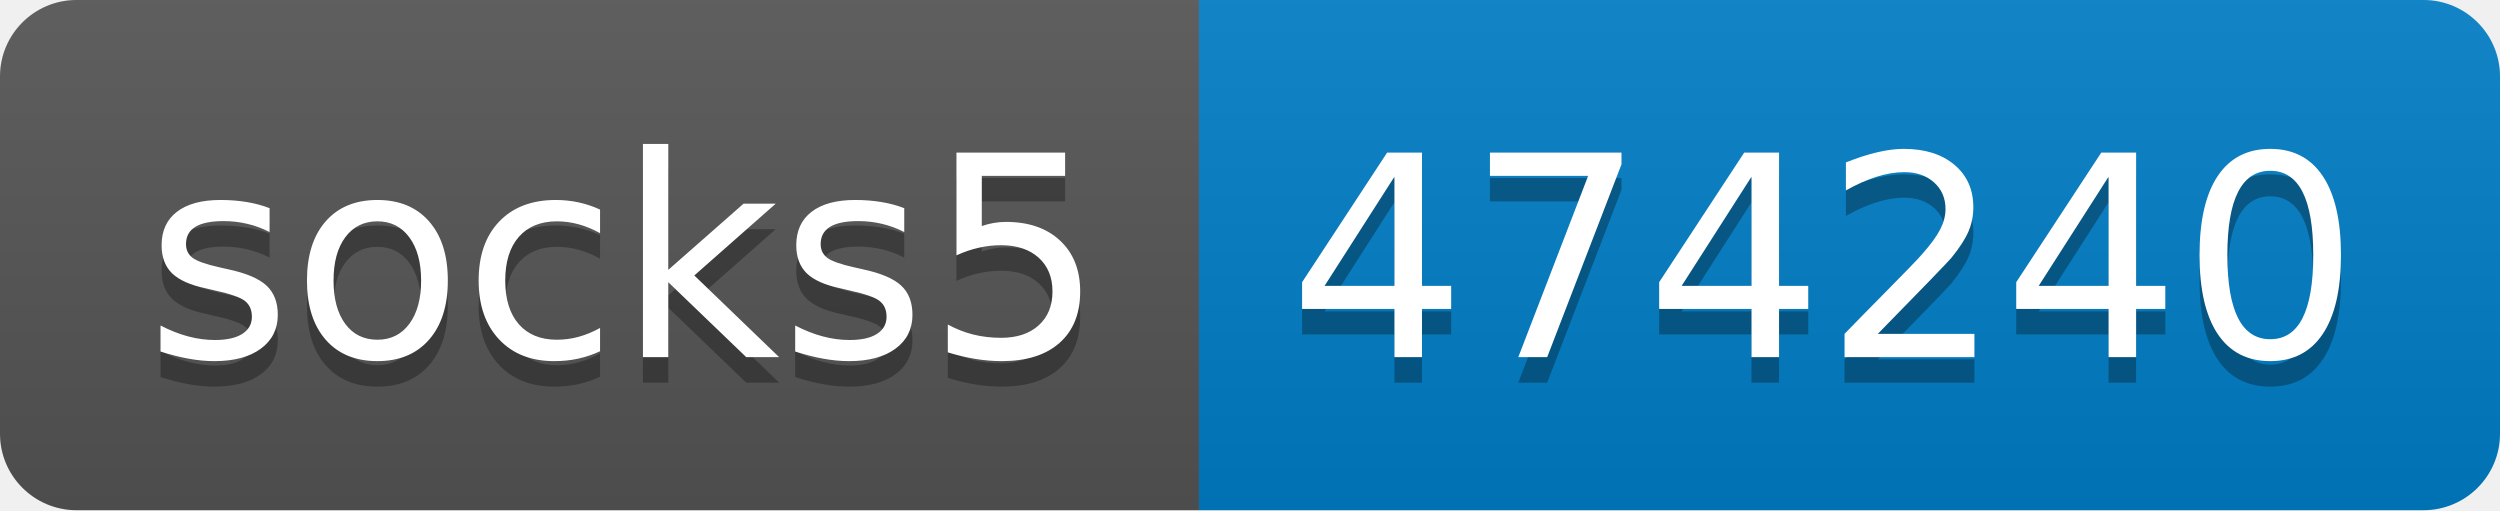
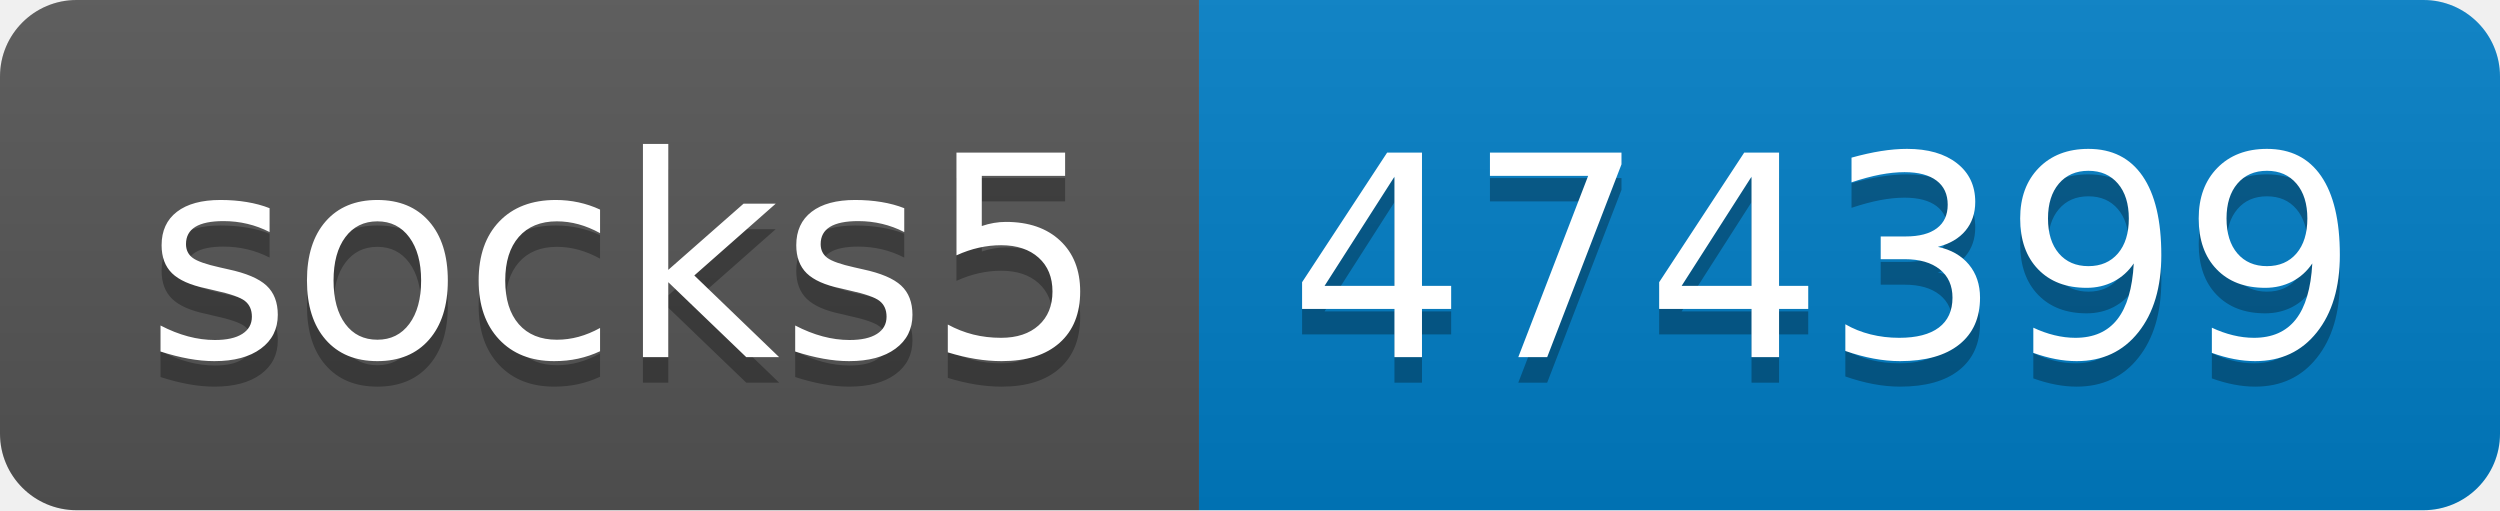
- <svg xmlns="http://www.w3.org/2000/svg" width="98" height="20" role="img" aria-label="socks5: 474240">
+ <svg xmlns="http://www.w3.org/2000/svg" width="98" height="20" role="img" aria-label="socks5: 474399">
  <linearGradient id="s" x2="0" y2="100%">
    <stop offset="0" stop-color="#bbb" stop-opacity=".1" />
    <stop offset="1" stop-opacity=".1" />
  </linearGradient>
  <clipPath id="r">
    <rect width="98" height="20" rx="3" fill="#fff" />
  </clipPath>
  <g clip-path="url(#r)">
    <rect width="47" height="20" fill="#555" />
    <rect x="47" width="51" height="20" fill="#007ec6" />
    <rect width="98" height="20" fill="url(#s)" />
  </g>
  <g fill="#fff" text-anchor="middle" font-family="Verdana,Geneva,DejaVu Sans,sans-serif" text-rendering="geometricPrecision" font-size="110">
    <text aria-hidden="true" x="245" y="150" fill="#010101" fill-opacity=".3" transform="scale(.1)" textLength="370">socks5</text>
    <text x="245" y="140" transform="scale(.1)" fill="#fff" textLength="370">socks5</text>
-     <text aria-hidden="true" x="715" y="150" fill="#010101" fill-opacity=".3" transform="scale(.1)" textLength="410">474240</text>
-     <text x="715" y="140" transform="scale(.1)" fill="#fff" textLength="410">474240</text>
+     <text aria-hidden="true" x="715" y="150" fill="#010101" fill-opacity=".3" transform="scale(.1)" textLength="410">474399</text>
+     <text x="715" y="140" transform="scale(.1)" fill="#fff" textLength="410">474399</text>
  </g>
</svg>
